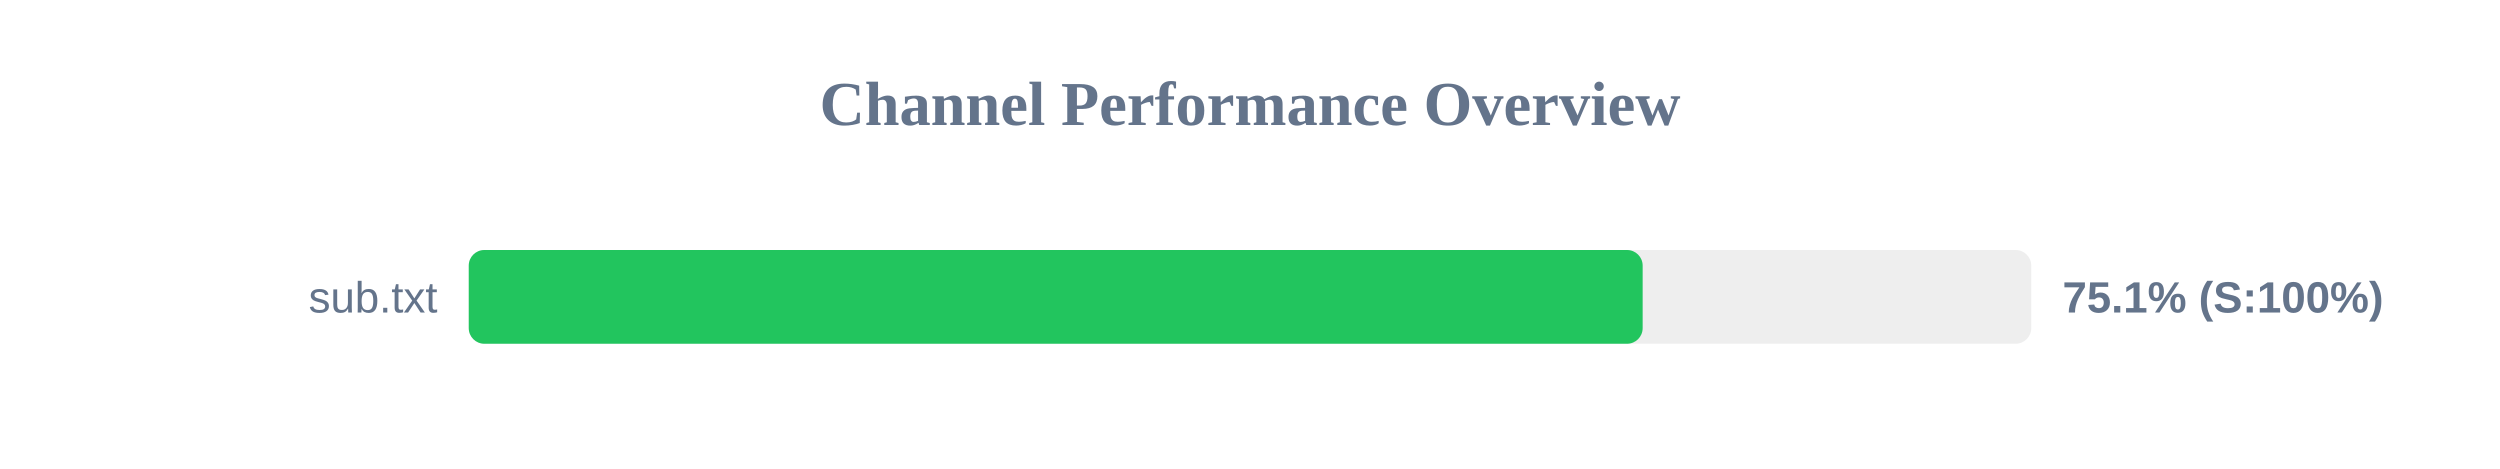
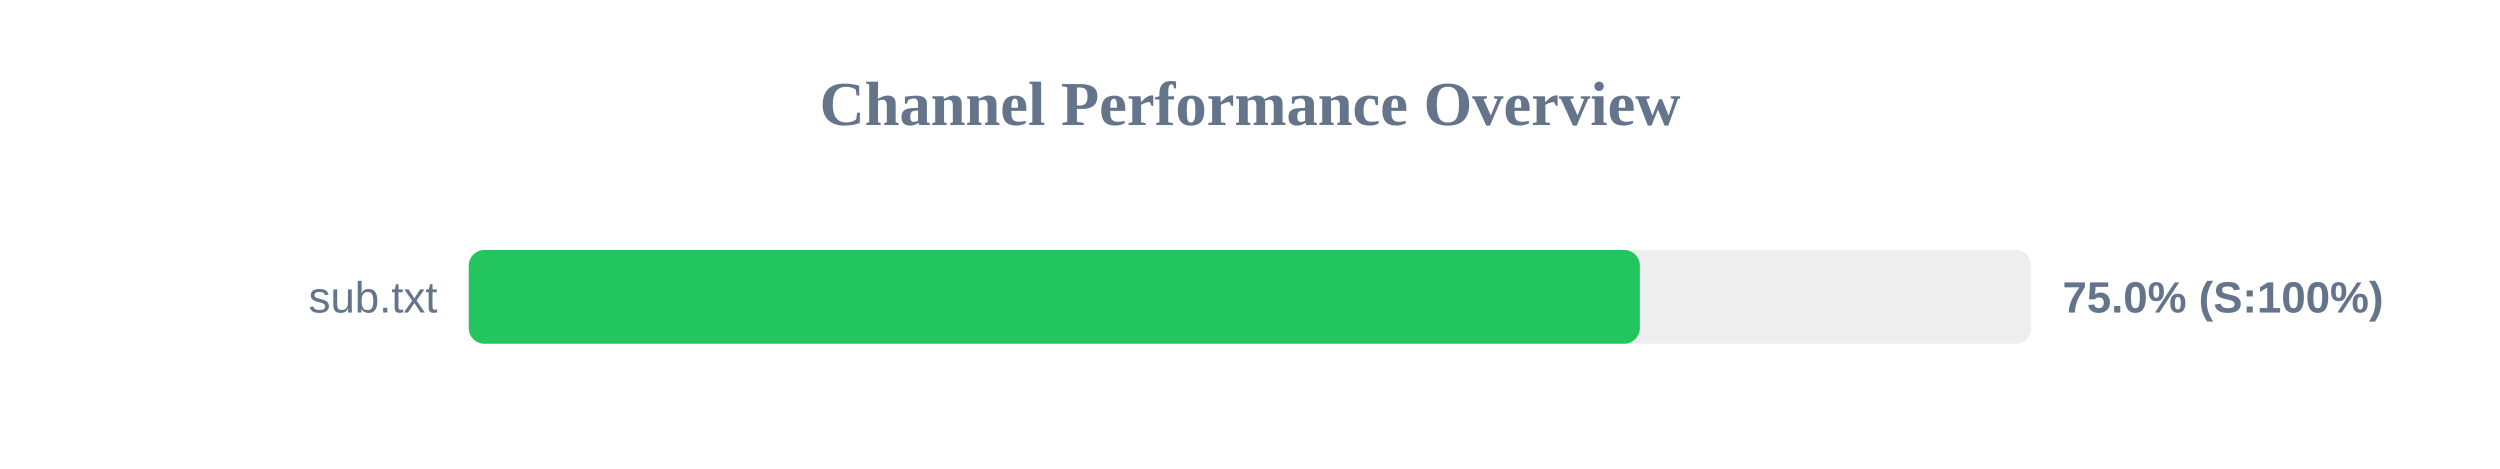
<svg xmlns="http://www.w3.org/2000/svg" width="800" height="150" version="1.1">
  <style>
        .row { font: 14px Arial; fill: #64748b; }
        .score { font: bold 14px Arial; fill: #64748b; }
    </style>
  <text x="400" y="40" text-anchor="middle" font-size="20px" font-weight="bold" fill="#64748b">Channel Performance Overview</text>
  <rect x="150" y="80" width="500" height="30" fill="#eee" rx="5" />
-   <rect x="150" y="80" width="375.65" height="30" fill="#22c55e" rx="5" />
+   <rect x="150" y="80" width="374.75" height="30" fill="#22c55e" rx="5" />
  <text x="140" y="100" text-anchor="end" class="row">sub.txt</text>
-   <text x="660" y="100" text-anchor="start" class="score">75.1% (S:100%)</text>
+   <text x="660" y="100" text-anchor="start" class="score">75.0% (S:100%)</text>
</svg>
